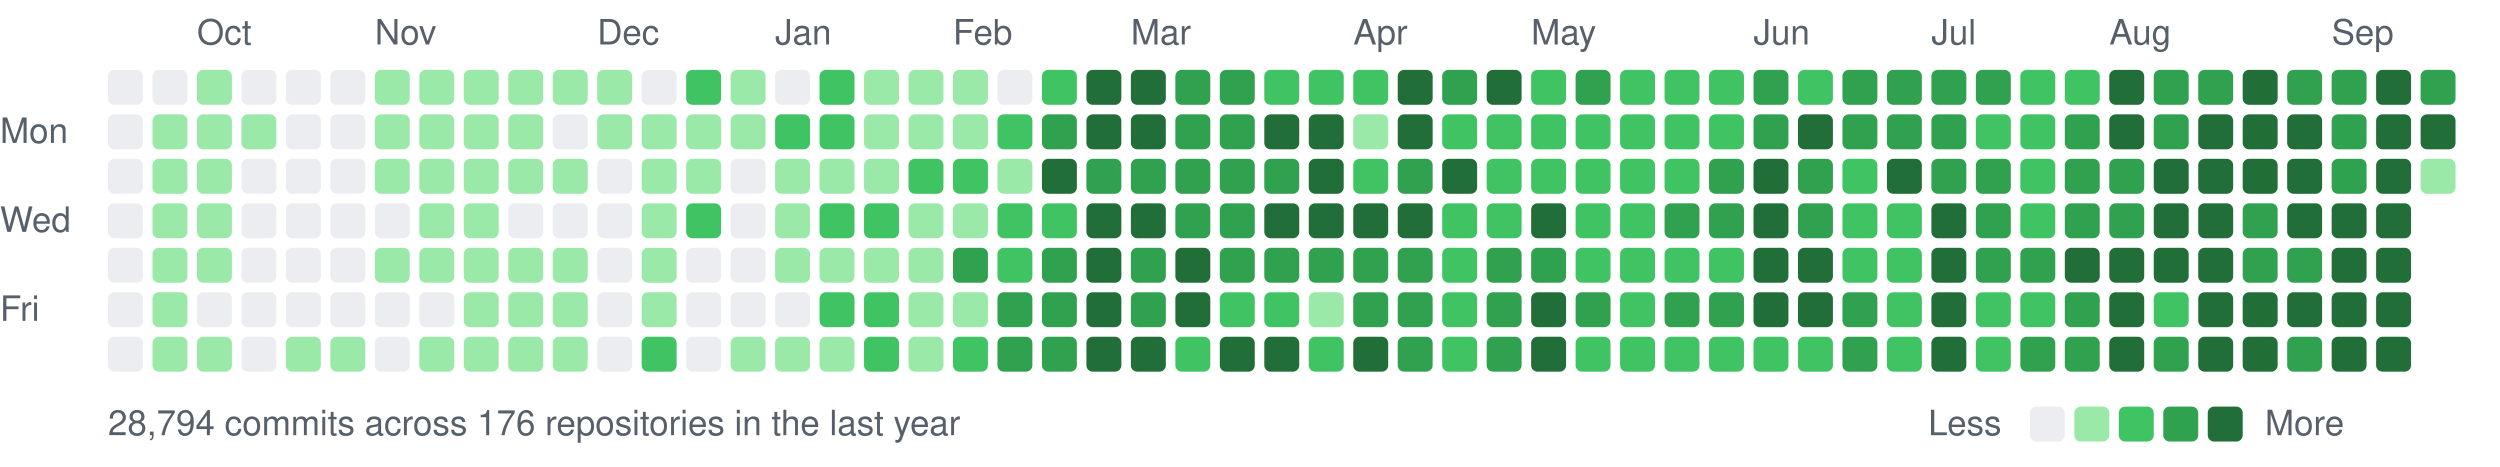
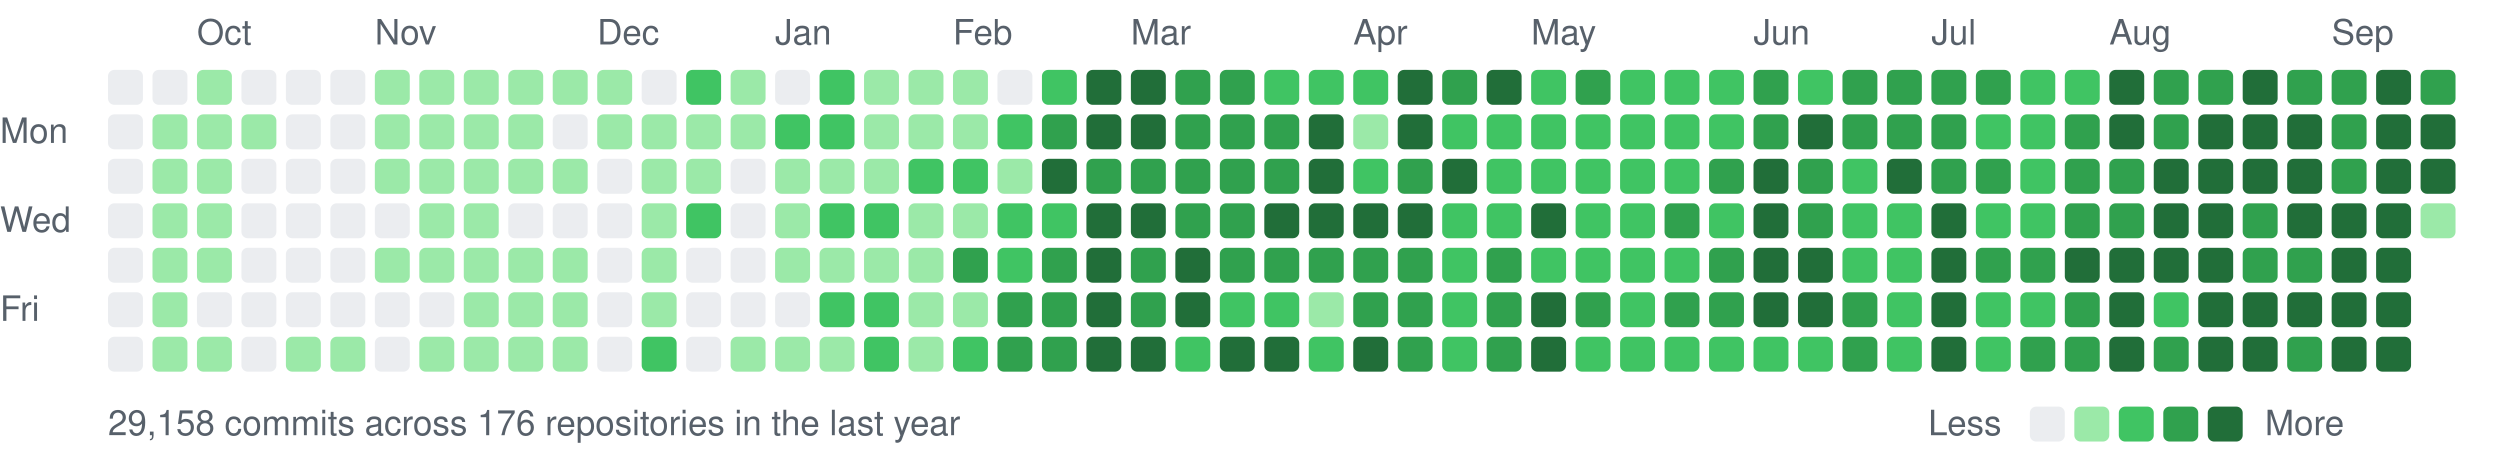
<svg xmlns="http://www.w3.org/2000/svg" width="787" height="147" viewBox="0 0 787 147">
  <style>text{font:11px -apple-system,BlinkMacSystemFont,"Segoe UI",Helvetica,Arial,sans-serif;fill:#57606a}</style>
  <text x="62" y="14">Oct</text>
  <text x="118" y="14">Nov</text>
  <text x="188" y="14">Dec</text>
  <text x="244" y="14">Jan</text>
  <text x="300" y="14">Feb</text>
  <text x="356" y="14">Mar</text>
  <text x="426" y="14">Apr</text>
  <text x="482" y="14">May</text>
  <text x="552" y="14">Jun</text>
  <text x="608" y="14">Jul</text>
  <text x="664" y="14">Aug</text>
  <text x="734" y="14">Sep</text>
  <text x="0" y="45">Mon</text>
  <text x="0" y="73">Wed</text>
  <text x="0" y="101">Fri</text>
  <rect x="34" y="22" width="11" height="11" rx="2" fill="#ebedf0" />
  <rect x="34" y="36" width="11" height="11" rx="2" fill="#ebedf0" />
  <rect x="34" y="50" width="11" height="11" rx="2" fill="#ebedf0" />
  <rect x="34" y="64" width="11" height="11" rx="2" fill="#ebedf0" />
  <rect x="34" y="78" width="11" height="11" rx="2" fill="#ebedf0" />
  <rect x="34" y="92" width="11" height="11" rx="2" fill="#ebedf0" />
  <rect x="34" y="106" width="11" height="11" rx="2" fill="#ebedf0" />
  <rect x="48" y="22" width="11" height="11" rx="2" fill="#ebedf0" />
  <rect x="48" y="36" width="11" height="11" rx="2" fill="#9be9a8" />
  <rect x="48" y="50" width="11" height="11" rx="2" fill="#9be9a8" />
  <rect x="48" y="64" width="11" height="11" rx="2" fill="#9be9a8" />
  <rect x="48" y="78" width="11" height="11" rx="2" fill="#9be9a8" />
  <rect x="48" y="92" width="11" height="11" rx="2" fill="#9be9a8" />
  <rect x="48" y="106" width="11" height="11" rx="2" fill="#9be9a8" />
  <rect x="62" y="22" width="11" height="11" rx="2" fill="#9be9a8" />
  <rect x="62" y="36" width="11" height="11" rx="2" fill="#9be9a8" />
  <rect x="62" y="50" width="11" height="11" rx="2" fill="#9be9a8" />
  <rect x="62" y="64" width="11" height="11" rx="2" fill="#9be9a8" />
  <rect x="62" y="78" width="11" height="11" rx="2" fill="#9be9a8" />
  <rect x="62" y="92" width="11" height="11" rx="2" fill="#ebedf0" />
  <rect x="62" y="106" width="11" height="11" rx="2" fill="#9be9a8" />
  <rect x="76" y="22" width="11" height="11" rx="2" fill="#ebedf0" />
  <rect x="76" y="36" width="11" height="11" rx="2" fill="#9be9a8" />
  <rect x="76" y="50" width="11" height="11" rx="2" fill="#ebedf0" />
  <rect x="76" y="64" width="11" height="11" rx="2" fill="#ebedf0" />
  <rect x="76" y="78" width="11" height="11" rx="2" fill="#ebedf0" />
  <rect x="76" y="92" width="11" height="11" rx="2" fill="#ebedf0" />
  <rect x="76" y="106" width="11" height="11" rx="2" fill="#ebedf0" />
  <rect x="90" y="22" width="11" height="11" rx="2" fill="#ebedf0" />
  <rect x="90" y="36" width="11" height="11" rx="2" fill="#ebedf0" />
  <rect x="90" y="50" width="11" height="11" rx="2" fill="#ebedf0" />
  <rect x="90" y="64" width="11" height="11" rx="2" fill="#ebedf0" />
  <rect x="90" y="78" width="11" height="11" rx="2" fill="#ebedf0" />
  <rect x="90" y="92" width="11" height="11" rx="2" fill="#ebedf0" />
  <rect x="90" y="106" width="11" height="11" rx="2" fill="#9be9a8" />
  <rect x="104" y="22" width="11" height="11" rx="2" fill="#ebedf0" />
  <rect x="104" y="36" width="11" height="11" rx="2" fill="#ebedf0" />
  <rect x="104" y="50" width="11" height="11" rx="2" fill="#ebedf0" />
  <rect x="104" y="64" width="11" height="11" rx="2" fill="#ebedf0" />
  <rect x="104" y="78" width="11" height="11" rx="2" fill="#ebedf0" />
  <rect x="104" y="92" width="11" height="11" rx="2" fill="#ebedf0" />
  <rect x="104" y="106" width="11" height="11" rx="2" fill="#9be9a8" />
  <rect x="118" y="22" width="11" height="11" rx="2" fill="#9be9a8" />
  <rect x="118" y="36" width="11" height="11" rx="2" fill="#9be9a8" />
  <rect x="118" y="50" width="11" height="11" rx="2" fill="#9be9a8" />
  <rect x="118" y="64" width="11" height="11" rx="2" fill="#ebedf0" />
  <rect x="118" y="78" width="11" height="11" rx="2" fill="#9be9a8" />
  <rect x="118" y="92" width="11" height="11" rx="2" fill="#ebedf0" />
  <rect x="118" y="106" width="11" height="11" rx="2" fill="#ebedf0" />
  <rect x="132" y="22" width="11" height="11" rx="2" fill="#9be9a8" />
  <rect x="132" y="36" width="11" height="11" rx="2" fill="#9be9a8" />
  <rect x="132" y="50" width="11" height="11" rx="2" fill="#9be9a8" />
  <rect x="132" y="64" width="11" height="11" rx="2" fill="#9be9a8" />
  <rect x="132" y="78" width="11" height="11" rx="2" fill="#9be9a8" />
  <rect x="132" y="92" width="11" height="11" rx="2" fill="#ebedf0" />
  <rect x="132" y="106" width="11" height="11" rx="2" fill="#9be9a8" />
  <rect x="146" y="22" width="11" height="11" rx="2" fill="#9be9a8" />
  <rect x="146" y="36" width="11" height="11" rx="2" fill="#9be9a8" />
  <rect x="146" y="50" width="11" height="11" rx="2" fill="#9be9a8" />
  <rect x="146" y="64" width="11" height="11" rx="2" fill="#9be9a8" />
  <rect x="146" y="78" width="11" height="11" rx="2" fill="#9be9a8" />
  <rect x="146" y="92" width="11" height="11" rx="2" fill="#9be9a8" />
  <rect x="146" y="106" width="11" height="11" rx="2" fill="#9be9a8" />
  <rect x="160" y="22" width="11" height="11" rx="2" fill="#9be9a8" />
  <rect x="160" y="36" width="11" height="11" rx="2" fill="#9be9a8" />
  <rect x="160" y="50" width="11" height="11" rx="2" fill="#9be9a8" />
  <rect x="160" y="64" width="11" height="11" rx="2" fill="#ebedf0" />
  <rect x="160" y="78" width="11" height="11" rx="2" fill="#9be9a8" />
  <rect x="160" y="92" width="11" height="11" rx="2" fill="#9be9a8" />
  <rect x="160" y="106" width="11" height="11" rx="2" fill="#9be9a8" />
  <rect x="174" y="22" width="11" height="11" rx="2" fill="#9be9a8" />
  <rect x="174" y="36" width="11" height="11" rx="2" fill="#ebedf0" />
  <rect x="174" y="50" width="11" height="11" rx="2" fill="#9be9a8" />
  <rect x="174" y="64" width="11" height="11" rx="2" fill="#ebedf0" />
  <rect x="174" y="78" width="11" height="11" rx="2" fill="#9be9a8" />
  <rect x="174" y="92" width="11" height="11" rx="2" fill="#9be9a8" />
  <rect x="174" y="106" width="11" height="11" rx="2" fill="#9be9a8" />
  <rect x="188" y="22" width="11" height="11" rx="2" fill="#9be9a8" />
  <rect x="188" y="36" width="11" height="11" rx="2" fill="#9be9a8" />
  <rect x="188" y="50" width="11" height="11" rx="2" fill="#ebedf0" />
  <rect x="188" y="64" width="11" height="11" rx="2" fill="#ebedf0" />
  <rect x="188" y="78" width="11" height="11" rx="2" fill="#ebedf0" />
  <rect x="188" y="92" width="11" height="11" rx="2" fill="#ebedf0" />
  <rect x="188" y="106" width="11" height="11" rx="2" fill="#ebedf0" />
  <rect x="202" y="22" width="11" height="11" rx="2" fill="#ebedf0" />
  <rect x="202" y="36" width="11" height="11" rx="2" fill="#9be9a8" />
  <rect x="202" y="50" width="11" height="11" rx="2" fill="#9be9a8" />
  <rect x="202" y="64" width="11" height="11" rx="2" fill="#9be9a8" />
  <rect x="202" y="78" width="11" height="11" rx="2" fill="#9be9a8" />
  <rect x="202" y="92" width="11" height="11" rx="2" fill="#9be9a8" />
  <rect x="202" y="106" width="11" height="11" rx="2" fill="#40c463" />
  <rect x="216" y="22" width="11" height="11" rx="2" fill="#40c463" />
  <rect x="216" y="36" width="11" height="11" rx="2" fill="#9be9a8" />
  <rect x="216" y="50" width="11" height="11" rx="2" fill="#9be9a8" />
  <rect x="216" y="64" width="11" height="11" rx="2" fill="#40c463" />
  <rect x="216" y="78" width="11" height="11" rx="2" fill="#ebedf0" />
  <rect x="216" y="92" width="11" height="11" rx="2" fill="#ebedf0" />
  <rect x="216" y="106" width="11" height="11" rx="2" fill="#ebedf0" />
  <rect x="230" y="22" width="11" height="11" rx="2" fill="#9be9a8" />
  <rect x="230" y="36" width="11" height="11" rx="2" fill="#9be9a8" />
  <rect x="230" y="50" width="11" height="11" rx="2" fill="#ebedf0" />
  <rect x="230" y="64" width="11" height="11" rx="2" fill="#ebedf0" />
  <rect x="230" y="78" width="11" height="11" rx="2" fill="#ebedf0" />
  <rect x="230" y="92" width="11" height="11" rx="2" fill="#ebedf0" />
  <rect x="230" y="106" width="11" height="11" rx="2" fill="#9be9a8" />
  <rect x="244" y="22" width="11" height="11" rx="2" fill="#ebedf0" />
  <rect x="244" y="36" width="11" height="11" rx="2" fill="#40c463" />
  <rect x="244" y="50" width="11" height="11" rx="2" fill="#9be9a8" />
  <rect x="244" y="64" width="11" height="11" rx="2" fill="#9be9a8" />
  <rect x="244" y="78" width="11" height="11" rx="2" fill="#9be9a8" />
  <rect x="244" y="92" width="11" height="11" rx="2" fill="#ebedf0" />
  <rect x="244" y="106" width="11" height="11" rx="2" fill="#9be9a8" />
  <rect x="258" y="22" width="11" height="11" rx="2" fill="#40c463" />
  <rect x="258" y="36" width="11" height="11" rx="2" fill="#40c463" />
  <rect x="258" y="50" width="11" height="11" rx="2" fill="#9be9a8" />
  <rect x="258" y="64" width="11" height="11" rx="2" fill="#40c463" />
  <rect x="258" y="78" width="11" height="11" rx="2" fill="#9be9a8" />
  <rect x="258" y="92" width="11" height="11" rx="2" fill="#40c463" />
  <rect x="258" y="106" width="11" height="11" rx="2" fill="#9be9a8" />
  <rect x="272" y="22" width="11" height="11" rx="2" fill="#9be9a8" />
  <rect x="272" y="36" width="11" height="11" rx="2" fill="#9be9a8" />
  <rect x="272" y="50" width="11" height="11" rx="2" fill="#9be9a8" />
  <rect x="272" y="64" width="11" height="11" rx="2" fill="#40c463" />
  <rect x="272" y="78" width="11" height="11" rx="2" fill="#9be9a8" />
  <rect x="272" y="92" width="11" height="11" rx="2" fill="#40c463" />
  <rect x="272" y="106" width="11" height="11" rx="2" fill="#40c463" />
  <rect x="286" y="22" width="11" height="11" rx="2" fill="#9be9a8" />
  <rect x="286" y="36" width="11" height="11" rx="2" fill="#9be9a8" />
  <rect x="286" y="50" width="11" height="11" rx="2" fill="#40c463" />
  <rect x="286" y="64" width="11" height="11" rx="2" fill="#9be9a8" />
  <rect x="286" y="78" width="11" height="11" rx="2" fill="#9be9a8" />
  <rect x="286" y="92" width="11" height="11" rx="2" fill="#9be9a8" />
  <rect x="286" y="106" width="11" height="11" rx="2" fill="#9be9a8" />
  <rect x="300" y="22" width="11" height="11" rx="2" fill="#9be9a8" />
  <rect x="300" y="36" width="11" height="11" rx="2" fill="#9be9a8" />
  <rect x="300" y="50" width="11" height="11" rx="2" fill="#40c463" />
  <rect x="300" y="64" width="11" height="11" rx="2" fill="#9be9a8" />
  <rect x="300" y="78" width="11" height="11" rx="2" fill="#30a14e" />
  <rect x="300" y="92" width="11" height="11" rx="2" fill="#9be9a8" />
  <rect x="300" y="106" width="11" height="11" rx="2" fill="#40c463" />
  <rect x="314" y="22" width="11" height="11" rx="2" fill="#ebedf0" />
  <rect x="314" y="36" width="11" height="11" rx="2" fill="#40c463" />
  <rect x="314" y="50" width="11" height="11" rx="2" fill="#9be9a8" />
  <rect x="314" y="64" width="11" height="11" rx="2" fill="#40c463" />
  <rect x="314" y="78" width="11" height="11" rx="2" fill="#40c463" />
  <rect x="314" y="92" width="11" height="11" rx="2" fill="#30a14e" />
  <rect x="314" y="106" width="11" height="11" rx="2" fill="#30a14e" />
  <rect x="328" y="22" width="11" height="11" rx="2" fill="#40c463" />
  <rect x="328" y="36" width="11" height="11" rx="2" fill="#30a14e" />
  <rect x="328" y="50" width="11" height="11" rx="2" fill="#216e39" />
  <rect x="328" y="64" width="11" height="11" rx="2" fill="#40c463" />
  <rect x="328" y="78" width="11" height="11" rx="2" fill="#30a14e" />
  <rect x="328" y="92" width="11" height="11" rx="2" fill="#30a14e" />
  <rect x="328" y="106" width="11" height="11" rx="2" fill="#30a14e" />
  <rect x="342" y="22" width="11" height="11" rx="2" fill="#216e39" />
  <rect x="342" y="36" width="11" height="11" rx="2" fill="#216e39" />
  <rect x="342" y="50" width="11" height="11" rx="2" fill="#30a14e" />
  <rect x="342" y="64" width="11" height="11" rx="2" fill="#216e39" />
  <rect x="342" y="78" width="11" height="11" rx="2" fill="#216e39" />
  <rect x="342" y="92" width="11" height="11" rx="2" fill="#216e39" />
  <rect x="342" y="106" width="11" height="11" rx="2" fill="#216e39" />
  <rect x="356" y="22" width="11" height="11" rx="2" fill="#216e39" />
  <rect x="356" y="36" width="11" height="11" rx="2" fill="#216e39" />
  <rect x="356" y="50" width="11" height="11" rx="2" fill="#30a14e" />
  <rect x="356" y="64" width="11" height="11" rx="2" fill="#216e39" />
  <rect x="356" y="78" width="11" height="11" rx="2" fill="#30a14e" />
  <rect x="356" y="92" width="11" height="11" rx="2" fill="#30a14e" />
  <rect x="356" y="106" width="11" height="11" rx="2" fill="#216e39" />
  <rect x="370" y="22" width="11" height="11" rx="2" fill="#30a14e" />
  <rect x="370" y="36" width="11" height="11" rx="2" fill="#30a14e" />
  <rect x="370" y="50" width="11" height="11" rx="2" fill="#30a14e" />
  <rect x="370" y="64" width="11" height="11" rx="2" fill="#30a14e" />
  <rect x="370" y="78" width="11" height="11" rx="2" fill="#216e39" />
  <rect x="370" y="92" width="11" height="11" rx="2" fill="#216e39" />
  <rect x="370" y="106" width="11" height="11" rx="2" fill="#40c463" />
  <rect x="384" y="22" width="11" height="11" rx="2" fill="#30a14e" />
  <rect x="384" y="36" width="11" height="11" rx="2" fill="#30a14e" />
  <rect x="384" y="50" width="11" height="11" rx="2" fill="#30a14e" />
  <rect x="384" y="64" width="11" height="11" rx="2" fill="#30a14e" />
  <rect x="384" y="78" width="11" height="11" rx="2" fill="#30a14e" />
  <rect x="384" y="92" width="11" height="11" rx="2" fill="#40c463" />
  <rect x="384" y="106" width="11" height="11" rx="2" fill="#216e39" />
  <rect x="398" y="22" width="11" height="11" rx="2" fill="#40c463" />
-   <rect x="398" y="36" width="11" height="11" rx="2" fill="#216e39" />
+   <rect x="398" y="36" width="11" height="11" rx="2" fill="#30a14e" />
  <rect x="398" y="50" width="11" height="11" rx="2" fill="#30a14e" />
  <rect x="398" y="64" width="11" height="11" rx="2" fill="#216e39" />
  <rect x="398" y="78" width="11" height="11" rx="2" fill="#30a14e" />
  <rect x="398" y="92" width="11" height="11" rx="2" fill="#40c463" />
  <rect x="398" y="106" width="11" height="11" rx="2" fill="#216e39" />
  <rect x="412" y="22" width="11" height="11" rx="2" fill="#40c463" />
  <rect x="412" y="36" width="11" height="11" rx="2" fill="#216e39" />
  <rect x="412" y="50" width="11" height="11" rx="2" fill="#216e39" />
  <rect x="412" y="64" width="11" height="11" rx="2" fill="#216e39" />
  <rect x="412" y="78" width="11" height="11" rx="2" fill="#30a14e" />
  <rect x="412" y="92" width="11" height="11" rx="2" fill="#9be9a8" />
  <rect x="412" y="106" width="11" height="11" rx="2" fill="#40c463" />
  <rect x="426" y="22" width="11" height="11" rx="2" fill="#40c463" />
  <rect x="426" y="36" width="11" height="11" rx="2" fill="#9be9a8" />
  <rect x="426" y="50" width="11" height="11" rx="2" fill="#40c463" />
  <rect x="426" y="64" width="11" height="11" rx="2" fill="#216e39" />
  <rect x="426" y="78" width="11" height="11" rx="2" fill="#30a14e" />
  <rect x="426" y="92" width="11" height="11" rx="2" fill="#30a14e" />
  <rect x="426" y="106" width="11" height="11" rx="2" fill="#216e39" />
  <rect x="440" y="22" width="11" height="11" rx="2" fill="#216e39" />
  <rect x="440" y="36" width="11" height="11" rx="2" fill="#216e39" />
  <rect x="440" y="50" width="11" height="11" rx="2" fill="#30a14e" />
  <rect x="440" y="64" width="11" height="11" rx="2" fill="#216e39" />
  <rect x="440" y="78" width="11" height="11" rx="2" fill="#30a14e" />
  <rect x="440" y="92" width="11" height="11" rx="2" fill="#30a14e" />
  <rect x="440" y="106" width="11" height="11" rx="2" fill="#30a14e" />
  <rect x="454" y="22" width="11" height="11" rx="2" fill="#30a14e" />
  <rect x="454" y="36" width="11" height="11" rx="2" fill="#40c463" />
  <rect x="454" y="50" width="11" height="11" rx="2" fill="#216e39" />
  <rect x="454" y="64" width="11" height="11" rx="2" fill="#40c463" />
  <rect x="454" y="78" width="11" height="11" rx="2" fill="#40c463" />
  <rect x="454" y="92" width="11" height="11" rx="2" fill="#40c463" />
  <rect x="454" y="106" width="11" height="11" rx="2" fill="#40c463" />
  <rect x="468" y="22" width="11" height="11" rx="2" fill="#216e39" />
  <rect x="468" y="36" width="11" height="11" rx="2" fill="#40c463" />
  <rect x="468" y="50" width="11" height="11" rx="2" fill="#40c463" />
  <rect x="468" y="64" width="11" height="11" rx="2" fill="#40c463" />
  <rect x="468" y="78" width="11" height="11" rx="2" fill="#30a14e" />
  <rect x="468" y="92" width="11" height="11" rx="2" fill="#30a14e" />
  <rect x="468" y="106" width="11" height="11" rx="2" fill="#30a14e" />
  <rect x="482" y="22" width="11" height="11" rx="2" fill="#40c463" />
  <rect x="482" y="36" width="11" height="11" rx="2" fill="#40c463" />
  <rect x="482" y="50" width="11" height="11" rx="2" fill="#40c463" />
  <rect x="482" y="64" width="11" height="11" rx="2" fill="#216e39" />
-   <rect x="482" y="78" width="11" height="11" rx="2" fill="#30a14e" />
+   <rect x="482" y="78" width="11" height="11" rx="2" fill="#40c463" />
  <rect x="482" y="92" width="11" height="11" rx="2" fill="#216e39" />
  <rect x="482" y="106" width="11" height="11" rx="2" fill="#216e39" />
  <rect x="496" y="22" width="11" height="11" rx="2" fill="#30a14e" />
  <rect x="496" y="36" width="11" height="11" rx="2" fill="#40c463" />
  <rect x="496" y="50" width="11" height="11" rx="2" fill="#40c463" />
  <rect x="496" y="64" width="11" height="11" rx="2" fill="#40c463" />
  <rect x="496" y="78" width="11" height="11" rx="2" fill="#40c463" />
  <rect x="496" y="92" width="11" height="11" rx="2" fill="#30a14e" />
  <rect x="496" y="106" width="11" height="11" rx="2" fill="#40c463" />
  <rect x="510" y="22" width="11" height="11" rx="2" fill="#40c463" />
  <rect x="510" y="36" width="11" height="11" rx="2" fill="#40c463" />
  <rect x="510" y="50" width="11" height="11" rx="2" fill="#40c463" />
  <rect x="510" y="64" width="11" height="11" rx="2" fill="#40c463" />
  <rect x="510" y="78" width="11" height="11" rx="2" fill="#40c463" />
  <rect x="510" y="92" width="11" height="11" rx="2" fill="#40c463" />
  <rect x="510" y="106" width="11" height="11" rx="2" fill="#40c463" />
  <rect x="524" y="22" width="11" height="11" rx="2" fill="#40c463" />
  <rect x="524" y="36" width="11" height="11" rx="2" fill="#40c463" />
  <rect x="524" y="50" width="11" height="11" rx="2" fill="#40c463" />
  <rect x="524" y="64" width="11" height="11" rx="2" fill="#30a14e" />
  <rect x="524" y="78" width="11" height="11" rx="2" fill="#40c463" />
  <rect x="524" y="92" width="11" height="11" rx="2" fill="#30a14e" />
  <rect x="524" y="106" width="11" height="11" rx="2" fill="#40c463" />
  <rect x="538" y="22" width="11" height="11" rx="2" fill="#40c463" />
  <rect x="538" y="36" width="11" height="11" rx="2" fill="#40c463" />
  <rect x="538" y="50" width="11" height="11" rx="2" fill="#30a14e" />
-   <rect x="538" y="64" width="11" height="11" rx="2" fill="#30a14e" />
-   <rect x="538" y="78" width="11" height="11" rx="2" fill="#40c463" />
+   <rect x="538" y="64" width="11" height="11" rx="2" fill="#40c463" />
+   <rect x="538" y="78" width="11" height="11" rx="2" fill="#30a14e" />
  <rect x="538" y="92" width="11" height="11" rx="2" fill="#30a14e" />
  <rect x="538" y="106" width="11" height="11" rx="2" fill="#40c463" />
  <rect x="552" y="22" width="11" height="11" rx="2" fill="#30a14e" />
  <rect x="552" y="36" width="11" height="11" rx="2" fill="#30a14e" />
  <rect x="552" y="50" width="11" height="11" rx="2" fill="#216e39" />
  <rect x="552" y="64" width="11" height="11" rx="2" fill="#216e39" />
  <rect x="552" y="78" width="11" height="11" rx="2" fill="#216e39" />
  <rect x="552" y="92" width="11" height="11" rx="2" fill="#216e39" />
  <rect x="552" y="106" width="11" height="11" rx="2" fill="#40c463" />
  <rect x="566" y="22" width="11" height="11" rx="2" fill="#40c463" />
  <rect x="566" y="36" width="11" height="11" rx="2" fill="#216e39" />
  <rect x="566" y="50" width="11" height="11" rx="2" fill="#30a14e" />
  <rect x="566" y="64" width="11" height="11" rx="2" fill="#30a14e" />
  <rect x="566" y="78" width="11" height="11" rx="2" fill="#216e39" />
  <rect x="566" y="92" width="11" height="11" rx="2" fill="#216e39" />
  <rect x="566" y="106" width="11" height="11" rx="2" fill="#40c463" />
  <rect x="580" y="22" width="11" height="11" rx="2" fill="#30a14e" />
  <rect x="580" y="36" width="11" height="11" rx="2" fill="#30a14e" />
  <rect x="580" y="50" width="11" height="11" rx="2" fill="#40c463" />
  <rect x="580" y="64" width="11" height="11" rx="2" fill="#40c463" />
  <rect x="580" y="78" width="11" height="11" rx="2" fill="#40c463" />
  <rect x="580" y="92" width="11" height="11" rx="2" fill="#30a14e" />
  <rect x="580" y="106" width="11" height="11" rx="2" fill="#30a14e" />
  <rect x="594" y="22" width="11" height="11" rx="2" fill="#30a14e" />
  <rect x="594" y="36" width="11" height="11" rx="2" fill="#30a14e" />
  <rect x="594" y="50" width="11" height="11" rx="2" fill="#216e39" />
  <rect x="594" y="64" width="11" height="11" rx="2" fill="#40c463" />
  <rect x="594" y="78" width="11" height="11" rx="2" fill="#40c463" />
  <rect x="594" y="92" width="11" height="11" rx="2" fill="#40c463" />
  <rect x="594" y="106" width="11" height="11" rx="2" fill="#40c463" />
  <rect x="608" y="22" width="11" height="11" rx="2" fill="#30a14e" />
  <rect x="608" y="36" width="11" height="11" rx="2" fill="#30a14e" />
  <rect x="608" y="50" width="11" height="11" rx="2" fill="#30a14e" />
  <rect x="608" y="64" width="11" height="11" rx="2" fill="#216e39" />
  <rect x="608" y="78" width="11" height="11" rx="2" fill="#216e39" />
  <rect x="608" y="92" width="11" height="11" rx="2" fill="#216e39" />
  <rect x="608" y="106" width="11" height="11" rx="2" fill="#216e39" />
  <rect x="622" y="22" width="11" height="11" rx="2" fill="#30a14e" />
  <rect x="622" y="36" width="11" height="11" rx="2" fill="#40c463" />
  <rect x="622" y="50" width="11" height="11" rx="2" fill="#30a14e" />
-   <rect x="622" y="64" width="11" height="11" rx="2" fill="#30a14e" />
+   <rect x="622" y="64" width="11" height="11" rx="2" fill="#40c463" />
  <rect x="622" y="78" width="11" height="11" rx="2" fill="#30a14e" />
  <rect x="622" y="92" width="11" height="11" rx="2" fill="#40c463" />
  <rect x="622" y="106" width="11" height="11" rx="2" fill="#40c463" />
  <rect x="636" y="22" width="11" height="11" rx="2" fill="#40c463" />
  <rect x="636" y="36" width="11" height="11" rx="2" fill="#40c463" />
  <rect x="636" y="50" width="11" height="11" rx="2" fill="#40c463" />
  <rect x="636" y="64" width="11" height="11" rx="2" fill="#40c463" />
  <rect x="636" y="78" width="11" height="11" rx="2" fill="#30a14e" />
  <rect x="636" y="92" width="11" height="11" rx="2" fill="#40c463" />
  <rect x="636" y="106" width="11" height="11" rx="2" fill="#30a14e" />
  <rect x="650" y="22" width="11" height="11" rx="2" fill="#40c463" />
  <rect x="650" y="36" width="11" height="11" rx="2" fill="#30a14e" />
  <rect x="650" y="50" width="11" height="11" rx="2" fill="#30a14e" />
  <rect x="650" y="64" width="11" height="11" rx="2" fill="#30a14e" />
  <rect x="650" y="78" width="11" height="11" rx="2" fill="#216e39" />
  <rect x="650" y="92" width="11" height="11" rx="2" fill="#30a14e" />
  <rect x="650" y="106" width="11" height="11" rx="2" fill="#30a14e" />
  <rect x="664" y="22" width="11" height="11" rx="2" fill="#216e39" />
  <rect x="664" y="36" width="11" height="11" rx="2" fill="#216e39" />
  <rect x="664" y="50" width="11" height="11" rx="2" fill="#30a14e" />
  <rect x="664" y="64" width="11" height="11" rx="2" fill="#30a14e" />
  <rect x="664" y="78" width="11" height="11" rx="2" fill="#216e39" />
  <rect x="664" y="92" width="11" height="11" rx="2" fill="#216e39" />
  <rect x="664" y="106" width="11" height="11" rx="2" fill="#216e39" />
  <rect x="678" y="22" width="11" height="11" rx="2" fill="#30a14e" />
  <rect x="678" y="36" width="11" height="11" rx="2" fill="#30a14e" />
  <rect x="678" y="50" width="11" height="11" rx="2" fill="#216e39" />
  <rect x="678" y="64" width="11" height="11" rx="2" fill="#216e39" />
  <rect x="678" y="78" width="11" height="11" rx="2" fill="#216e39" />
  <rect x="678" y="92" width="11" height="11" rx="2" fill="#40c463" />
  <rect x="678" y="106" width="11" height="11" rx="2" fill="#30a14e" />
  <rect x="692" y="22" width="11" height="11" rx="2" fill="#30a14e" />
  <rect x="692" y="36" width="11" height="11" rx="2" fill="#216e39" />
  <rect x="692" y="50" width="11" height="11" rx="2" fill="#216e39" />
  <rect x="692" y="64" width="11" height="11" rx="2" fill="#216e39" />
  <rect x="692" y="78" width="11" height="11" rx="2" fill="#216e39" />
  <rect x="692" y="92" width="11" height="11" rx="2" fill="#216e39" />
  <rect x="692" y="106" width="11" height="11" rx="2" fill="#216e39" />
  <rect x="706" y="22" width="11" height="11" rx="2" fill="#216e39" />
  <rect x="706" y="36" width="11" height="11" rx="2" fill="#216e39" />
  <rect x="706" y="50" width="11" height="11" rx="2" fill="#216e39" />
  <rect x="706" y="64" width="11" height="11" rx="2" fill="#30a14e" />
  <rect x="706" y="78" width="11" height="11" rx="2" fill="#30a14e" />
  <rect x="706" y="92" width="11" height="11" rx="2" fill="#216e39" />
  <rect x="706" y="106" width="11" height="11" rx="2" fill="#216e39" />
  <rect x="720" y="22" width="11" height="11" rx="2" fill="#30a14e" />
  <rect x="720" y="36" width="11" height="11" rx="2" fill="#216e39" />
  <rect x="720" y="50" width="11" height="11" rx="2" fill="#216e39" />
  <rect x="720" y="64" width="11" height="11" rx="2" fill="#216e39" />
  <rect x="720" y="78" width="11" height="11" rx="2" fill="#30a14e" />
  <rect x="720" y="92" width="11" height="11" rx="2" fill="#216e39" />
  <rect x="720" y="106" width="11" height="11" rx="2" fill="#30a14e" />
  <rect x="734" y="22" width="11" height="11" rx="2" fill="#30a14e" />
  <rect x="734" y="36" width="11" height="11" rx="2" fill="#30a14e" />
  <rect x="734" y="50" width="11" height="11" rx="2" fill="#30a14e" />
  <rect x="734" y="64" width="11" height="11" rx="2" fill="#216e39" />
  <rect x="734" y="78" width="11" height="11" rx="2" fill="#216e39" />
  <rect x="734" y="92" width="11" height="11" rx="2" fill="#216e39" />
  <rect x="734" y="106" width="11" height="11" rx="2" fill="#216e39" />
  <rect x="748" y="22" width="11" height="11" rx="2" fill="#216e39" />
  <rect x="748" y="36" width="11" height="11" rx="2" fill="#216e39" />
  <rect x="748" y="50" width="11" height="11" rx="2" fill="#216e39" />
  <rect x="748" y="64" width="11" height="11" rx="2" fill="#216e39" />
  <rect x="748" y="78" width="11" height="11" rx="2" fill="#216e39" />
  <rect x="748" y="92" width="11" height="11" rx="2" fill="#216e39" />
  <rect x="748" y="106" width="11" height="11" rx="2" fill="#216e39" />
  <rect x="762" y="22" width="11" height="11" rx="2" fill="#30a14e" />
  <rect x="762" y="36" width="11" height="11" rx="2" fill="#216e39" />
-   <rect x="762" y="50" width="11" height="11" rx="2" fill="#9be9a8" />
-   <text x="34" y="137">28,794 commits across 176 repositories in the last year</text>
+   <rect x="762" y="50" width="11" height="11" rx="2" fill="#216e39" />
+   <rect x="762" y="64" width="11" height="11" rx="2" fill="#9be9a8" />
+   <text x="34" y="137">29,158 commits across 176 repositories in the last year</text>
  <text x="607" y="137">Less</text>
  <rect x="639" y="128" width="11" height="11" rx="2" fill="#ebedf0" />
  <rect x="653" y="128" width="11" height="11" rx="2" fill="#9be9a8" />
  <rect x="667" y="128" width="11" height="11" rx="2" fill="#40c463" />
  <rect x="681" y="128" width="11" height="11" rx="2" fill="#30a14e" />
  <rect x="695" y="128" width="11" height="11" rx="2" fill="#216e39" />
  <text x="713" y="137">More</text>
</svg>
